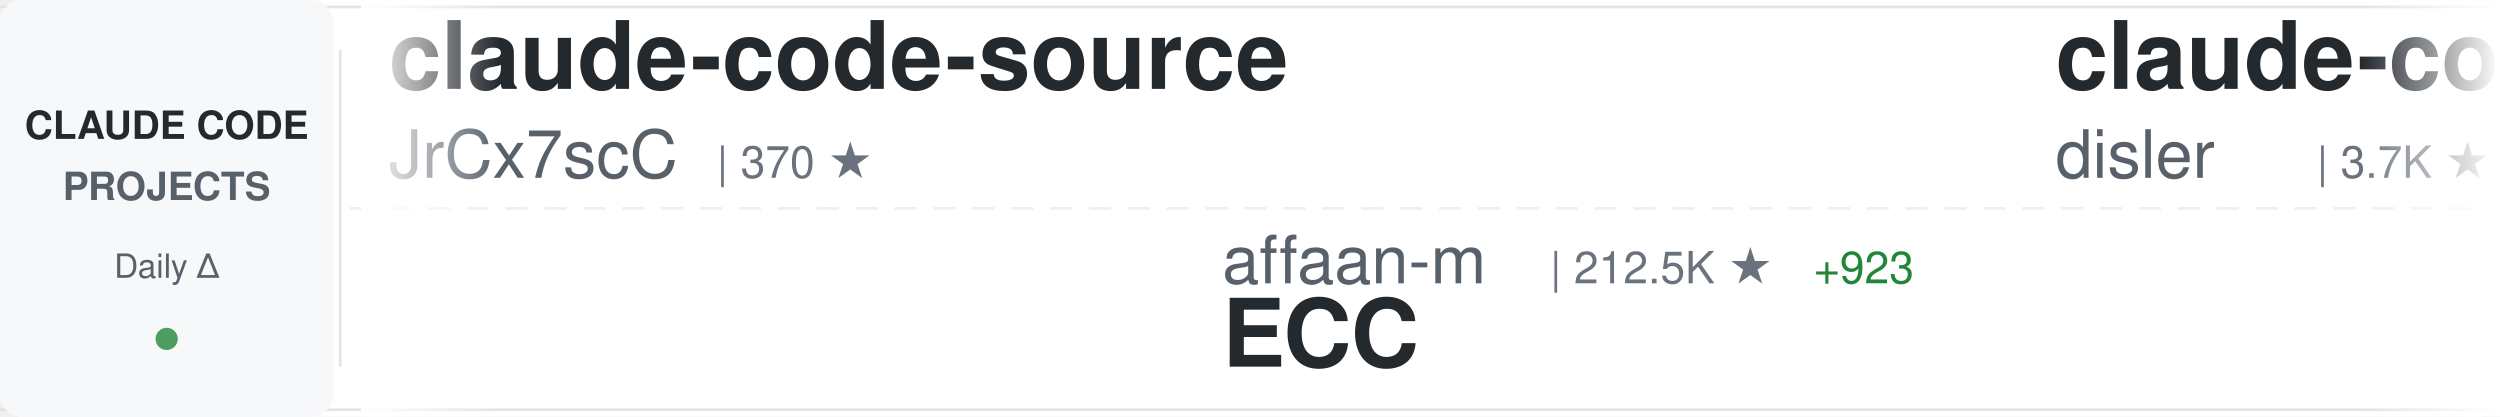
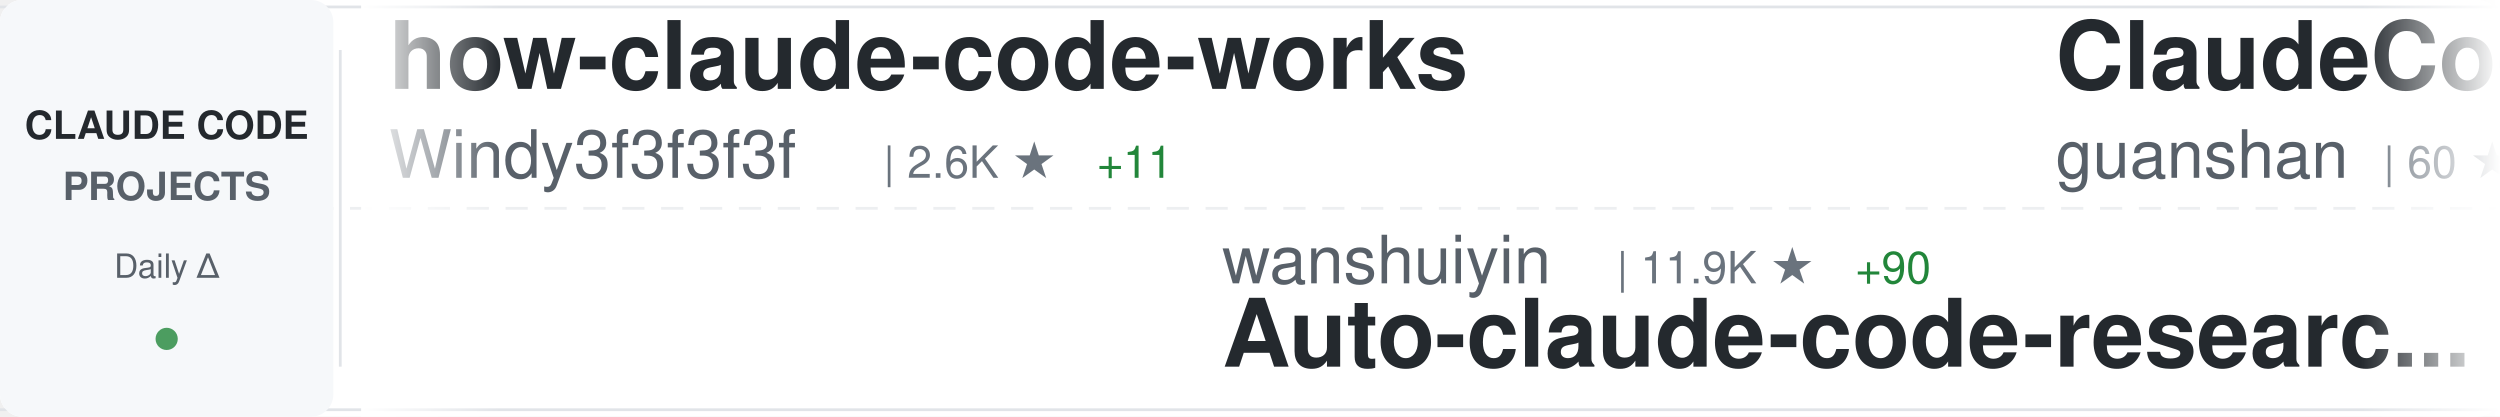
<svg xmlns="http://www.w3.org/2000/svg" width="900" height="150">
  <defs>
    <linearGradient id="awesomeLeftFade" x1="0%" y1="0%" x2="100%" y2="0%">
      <stop offset="0%" style="stop-color:#ffffff;stop-opacity:1" />
      <stop offset="100%" style="stop-color:#ffffff;stop-opacity:0" />
    </linearGradient>
    <linearGradient id="awesomeRightFade" x1="0%" y1="0%" x2="100%" y2="0%">
      <stop offset="0%" style="stop-color:#ffffff;stop-opacity:0" />
      <stop offset="100%" style="stop-color:#ffffff;stop-opacity:1" />
    </linearGradient>
  </defs>
  <rect width="900" height="150" fill="#ffffff" rx="8" />
  <rect x="0" y="2" width="900" height="1" fill="#e1e4e8" />
  <rect x="0" y="147" width="900" height="1" fill="#e1e4e8" />
  <line x1="0" y1="75" x2="900" y2="75" stroke="#e1e4e8" stroke-width="1" stroke-dasharray="8 6" opacity="0.6" />
  <rect x="0" y="0" width="120" height="150" fill="#f6f8fa" rx="8" />
  <text x="60" y="50" font-family="-apple-system, BlinkMacSystemFont, 'Segoe UI', Helvetica, Arial, sans-serif" font-size="14" font-weight="600" fill="#24292e" text-anchor="middle">CLAUDE CODE</text>
  <text x="60" y="72" font-family="-apple-system, BlinkMacSystemFont, 'Segoe UI', Helvetica, Arial, sans-serif" font-size="14" font-weight="600" fill="#586069" text-anchor="middle">PROJECTS</text>
  <text x="60" y="100" font-family="-apple-system, BlinkMacSystemFont, 'Segoe UI', Helvetica, Arial, sans-serif" font-size="12" font-weight="500" fill="#586069" text-anchor="middle">Daily Δ</text>
  <circle cx="60" cy="122" r="4" fill="#22863a" opacity="0.8" />
  <rect x="122" y="18" width="1" height="114" fill="#e1e4e8" />
  <clipPath id="awesomeTickerClip">
    <rect x="130" y="0" width="770" height="150" />
  </clipPath>
  <g clip-path="url(#awesomeTickerClip)">
    <g id="awesomeTickerItems">
      <animateTransform attributeName="transform" attributeType="XML" type="translate" from="0 0" to="-3000 0" dur="54s" repeatCount="indefinite" />
      <g transform="translate(0, 0)">
-         <text x="140" y="32" font-family="-apple-system, BlinkMacSystemFont, 'Segoe UI', Helvetica, Arial, sans-serif" font-size="34" font-weight="600" fill="#24292e">claude-code-source</text>
-         <text x="140" y="64" font-family="-apple-system, BlinkMacSystemFont, 'Segoe UI', Helvetica, Arial, sans-serif" font-size="24" font-weight="400" fill="#586069">JrCx7scC</text>
-         <text x="258" y="64" font-family="-apple-system, BlinkMacSystemFont, 'Segoe UI', Helvetica, Arial, sans-serif" font-size="16" font-weight="500" fill="#6a737d">| 370 ★</text>
+         <text x="140" y="32" font-family="-apple-system, BlinkMacSystemFont, 'Segoe UI', Helvetica, Arial, sans-serif" font-size="34" font-weight="600" fill="#24292e">how-claude-code-works</text>
+         <text x="140" y="64" font-family="-apple-system, BlinkMacSystemFont, 'Segoe UI', Helvetica, Arial, sans-serif" font-size="24" font-weight="400" fill="#586069">Windy3f3f3f3f</text>
+         <text x="318" y="64" font-family="-apple-system, BlinkMacSystemFont, 'Segoe UI', Helvetica, Arial, sans-serif" font-size="16" font-weight="500" fill="#6a737d">| 2.6K ★</text>
+         <text x="395" y="64" font-family="-apple-system, BlinkMacSystemFont, 'Segoe UI', Helvetica, Arial, sans-serif" font-size="16" font-weight="500" fill="#22863a"> +11</text>
      </g>
      <g transform="translate(300, 0)">
-         <text x="140" y="102" font-family="-apple-system, BlinkMacSystemFont, 'Segoe UI', Helvetica, Arial, sans-serif" font-size="24" font-weight="400" fill="#586069">affaan-m</text>
-         <text x="258" y="102" font-family="-apple-system, BlinkMacSystemFont, 'Segoe UI', Helvetica, Arial, sans-serif" font-size="16" font-weight="500" fill="#6a737d">| 212.5K ★</text>
-         <text x="353" y="102" font-family="-apple-system, BlinkMacSystemFont, 'Segoe UI', Helvetica, Arial, sans-serif" font-size="16" font-weight="500" fill="#22863a"> +923</text>
-         <text x="140" y="132" font-family="-apple-system, BlinkMacSystemFont, 'Segoe UI', Helvetica, Arial, sans-serif" font-size="34" font-weight="600" fill="#24292e">ECC</text>
+         <text x="140" y="102" font-family="-apple-system, BlinkMacSystemFont, 'Segoe UI', Helvetica, Arial, sans-serif" font-size="24" font-weight="400" fill="#586069">wanshuiyin</text>
+         <text x="282" y="102" font-family="-apple-system, BlinkMacSystemFont, 'Segoe UI', Helvetica, Arial, sans-serif" font-size="16" font-weight="500" fill="#6a737d">| 11.9K ★</text>
+         <text x="368" y="102" font-family="-apple-system, BlinkMacSystemFont, 'Segoe UI', Helvetica, Arial, sans-serif" font-size="16" font-weight="500" fill="#22863a"> +90</text>
+         <text x="140" y="132" font-family="-apple-system, BlinkMacSystemFont, 'Segoe UI', Helvetica, Arial, sans-serif" font-size="34" font-weight="600" fill="#24292e">Auto-claude-code-researc...</text>
      </g>
      <g transform="translate(600, 0)">
-         <text x="140" y="32" font-family="-apple-system, BlinkMacSystemFont, 'Segoe UI', Helvetica, Arial, sans-serif" font-size="34" font-weight="600" fill="#24292e">claude-code-hooks-master...</text>
-         <text x="140" y="64" font-family="-apple-system, BlinkMacSystemFont, 'Segoe UI', Helvetica, Arial, sans-serif" font-size="24" font-weight="400" fill="#586069">disler</text>
-         <text x="234" y="64" font-family="-apple-system, BlinkMacSystemFont, 'Segoe UI', Helvetica, Arial, sans-serif" font-size="16" font-weight="500" fill="#6a737d">| 3.7K ★</text>
-         <text x="311" y="64" font-family="-apple-system, BlinkMacSystemFont, 'Segoe UI', Helvetica, Arial, sans-serif" font-size="16" font-weight="500" fill="#22863a"> +4</text>
+         <text x="140" y="32" font-family="-apple-system, BlinkMacSystemFont, 'Segoe UI', Helvetica, Arial, sans-serif" font-size="34" font-weight="600" fill="#24292e">ClaudeCode</text>
+         <text x="140" y="64" font-family="-apple-system, BlinkMacSystemFont, 'Segoe UI', Helvetica, Arial, sans-serif" font-size="24" font-weight="400" fill="#586069">guanshan</text>
+         <text x="258" y="64" font-family="-apple-system, BlinkMacSystemFont, 'Segoe UI', Helvetica, Arial, sans-serif" font-size="16" font-weight="500" fill="#6a737d">| 60 ★</text>
      </g>
      <g transform="translate(900, 0)">
-         <text x="140" y="102" font-family="-apple-system, BlinkMacSystemFont, 'Segoe UI', Helvetica, Arial, sans-serif" font-size="24" font-weight="400" fill="#586069">LING71671</text>
-         <text x="270" y="102" font-family="-apple-system, BlinkMacSystemFont, 'Segoe UI', Helvetica, Arial, sans-serif" font-size="16" font-weight="500" fill="#6a737d">| 878 ★</text>
-         <text x="338" y="102" font-family="-apple-system, BlinkMacSystemFont, 'Segoe UI', Helvetica, Arial, sans-serif" font-size="16" font-weight="500" fill="#22863a"> +2</text>
-         <text x="140" y="132" font-family="-apple-system, BlinkMacSystemFont, 'Segoe UI', Helvetica, Arial, sans-serif" font-size="34" font-weight="600" fill="#24292e">Open-ClaudeCode</text>
+         <text x="140" y="102" font-family="-apple-system, BlinkMacSystemFont, 'Segoe UI', Helvetica, Arial, sans-serif" font-size="24" font-weight="400" fill="#586069">JrCx7scC</text>
+         <text x="258" y="102" font-family="-apple-system, BlinkMacSystemFont, 'Segoe UI', Helvetica, Arial, sans-serif" font-size="16" font-weight="500" fill="#6a737d">| 370 ★</text>
+         <text x="140" y="132" font-family="-apple-system, BlinkMacSystemFont, 'Segoe UI', Helvetica, Arial, sans-serif" font-size="34" font-weight="600" fill="#24292e">claude-code-source</text>
      </g>
      <g transform="translate(1200, 0)">
-         <text x="140" y="32" font-family="-apple-system, BlinkMacSystemFont, 'Segoe UI', Helvetica, Arial, sans-serif" font-size="34" font-weight="600" fill="#24292e">claude_codex_bridge</text>
-         <text x="140" y="64" font-family="-apple-system, BlinkMacSystemFont, 'Segoe UI', Helvetica, Arial, sans-serif" font-size="24" font-weight="400" fill="#586069">SeemSeam</text>
-         <text x="258" y="64" font-family="-apple-system, BlinkMacSystemFont, 'Segoe UI', Helvetica, Arial, sans-serif" font-size="16" font-weight="500" fill="#6a737d">| 2.9K ★</text>
-         <text x="335" y="64" font-family="-apple-system, BlinkMacSystemFont, 'Segoe UI', Helvetica, Arial, sans-serif" font-size="16" font-weight="500" fill="#22863a"> +13</text>
+         <text x="140" y="32" font-family="-apple-system, BlinkMacSystemFont, 'Segoe UI', Helvetica, Arial, sans-serif" font-size="34" font-weight="600" fill="#24292e">claude-code-sourcemap</text>
+         <text x="140" y="64" font-family="-apple-system, BlinkMacSystemFont, 'Segoe UI', Helvetica, Arial, sans-serif" font-size="24" font-weight="400" fill="#586069">Hyper66666</text>
+         <text x="282" y="64" font-family="-apple-system, BlinkMacSystemFont, 'Segoe UI', Helvetica, Arial, sans-serif" font-size="16" font-weight="500" fill="#6a737d">| 215 ★</text>
      </g>
      <g transform="translate(1500, 0)">
-         <text x="140" y="102" font-family="-apple-system, BlinkMacSystemFont, 'Segoe UI', Helvetica, Arial, sans-serif" font-size="24" font-weight="400" fill="#586069">disler</text>
-         <text x="234" y="102" font-family="-apple-system, BlinkMacSystemFont, 'Segoe UI', Helvetica, Arial, sans-serif" font-size="16" font-weight="500" fill="#6a737d">| 1.4K ★</text>
-         <text x="311" y="102" font-family="-apple-system, BlinkMacSystemFont, 'Segoe UI', Helvetica, Arial, sans-serif" font-size="16" font-weight="500" fill="#22863a"> +4</text>
-         <text x="140" y="132" font-family="-apple-system, BlinkMacSystemFont, 'Segoe UI', Helvetica, Arial, sans-serif" font-size="34" font-weight="600" fill="#24292e">pi-vs-claude-code</text>
+         <text x="140" y="102" font-family="-apple-system, BlinkMacSystemFont, 'Segoe UI', Helvetica, Arial, sans-serif" font-size="24" font-weight="400" fill="#586069">luongnv89</text>
+         <text x="270" y="102" font-family="-apple-system, BlinkMacSystemFont, 'Segoe UI', Helvetica, Arial, sans-serif" font-size="16" font-weight="500" fill="#6a737d">| 36.5K ★</text>
+         <text x="356" y="102" font-family="-apple-system, BlinkMacSystemFont, 'Segoe UI', Helvetica, Arial, sans-serif" font-size="16" font-weight="500" fill="#22863a"> +287</text>
+         <text x="140" y="132" font-family="-apple-system, BlinkMacSystemFont, 'Segoe UI', Helvetica, Arial, sans-serif" font-size="34" font-weight="600" fill="#24292e">claude-howto</text>
      </g>
      <g transform="translate(1800, 0)">
-         <text x="140" y="32" font-family="-apple-system, BlinkMacSystemFont, 'Segoe UI', Helvetica, Arial, sans-serif" font-size="34" font-weight="600" fill="#24292e">ClaudeCodeAgents</text>
-         <text x="140" y="64" font-family="-apple-system, BlinkMacSystemFont, 'Segoe UI', Helvetica, Arial, sans-serif" font-size="24" font-weight="400" fill="#586069">darcyegb</text>
-         <text x="258" y="64" font-family="-apple-system, BlinkMacSystemFont, 'Segoe UI', Helvetica, Arial, sans-serif" font-size="16" font-weight="500" fill="#6a737d">| 716 ★</text>
+         <text x="140" y="32" font-family="-apple-system, BlinkMacSystemFont, 'Segoe UI', Helvetica, Arial, sans-serif" font-size="34" font-weight="600" fill="#24292e">claude-code-sourcemap</text>
+         <text x="140" y="64" font-family="-apple-system, BlinkMacSystemFont, 'Segoe UI', Helvetica, Arial, sans-serif" font-size="24" font-weight="400" fill="#586069">ChinaSiro</text>
+         <text x="270" y="64" font-family="-apple-system, BlinkMacSystemFont, 'Segoe UI', Helvetica, Arial, sans-serif" font-size="16" font-weight="500" fill="#6a737d">| 9.4K ★</text>
+         <text x="347" y="64" font-family="-apple-system, BlinkMacSystemFont, 'Segoe UI', Helvetica, Arial, sans-serif" font-size="16" font-weight="500" fill="#22863a"> +11</text>
      </g>
      <g transform="translate(2100, 0)">
-         <text x="140" y="102" font-family="-apple-system, BlinkMacSystemFont, 'Segoe UI', Helvetica, Arial, sans-serif" font-size="24" font-weight="400" fill="#586069">fuergaosi233</text>
-         <text x="306" y="102" font-family="-apple-system, BlinkMacSystemFont, 'Segoe UI', Helvetica, Arial, sans-serif" font-size="16" font-weight="500" fill="#6a737d">| 2.7K ★</text>
-         <text x="383" y="102" font-family="-apple-system, BlinkMacSystemFont, 'Segoe UI', Helvetica, Arial, sans-serif" font-size="16" font-weight="500" fill="#22863a"> +2</text>
-         <text x="140" y="132" font-family="-apple-system, BlinkMacSystemFont, 'Segoe UI', Helvetica, Arial, sans-serif" font-size="34" font-weight="600" fill="#24292e">claude-code-proxy</text>
+         <text x="140" y="102" font-family="-apple-system, BlinkMacSystemFont, 'Segoe UI', Helvetica, Arial, sans-serif" font-size="24" font-weight="400" fill="#586069">jeremylongshore</text>
+         <text x="342" y="102" font-family="-apple-system, BlinkMacSystemFont, 'Segoe UI', Helvetica, Arial, sans-serif" font-size="16" font-weight="500" fill="#6a737d">| 2.3K ★</text>
+         <text x="419" y="102" font-family="-apple-system, BlinkMacSystemFont, 'Segoe UI', Helvetica, Arial, sans-serif" font-size="16" font-weight="500" fill="#22863a"> +6</text>
+         <text x="140" y="132" font-family="-apple-system, BlinkMacSystemFont, 'Segoe UI', Helvetica, Arial, sans-serif" font-size="34" font-weight="600" fill="#24292e">claude-code-plugins-plus...</text>
      </g>
      <g transform="translate(2400, 0)">
-         <text x="140" y="32" font-family="-apple-system, BlinkMacSystemFont, 'Segoe UI', Helvetica, Arial, sans-serif" font-size="34" font-weight="600" fill="#24292e">claude-code-source-build</text>
-         <text x="140" y="64" font-family="-apple-system, BlinkMacSystemFont, 'Segoe UI', Helvetica, Arial, sans-serif" font-size="24" font-weight="400" fill="#586069">andrew-kramer-inno</text>
-         <text x="378" y="64" font-family="-apple-system, BlinkMacSystemFont, 'Segoe UI', Helvetica, Arial, sans-serif" font-size="16" font-weight="500" fill="#6a737d">| 592 ★</text>
+         <text x="140" y="32" font-family="-apple-system, BlinkMacSystemFont, 'Segoe UI', Helvetica, Arial, sans-serif" font-size="34" font-weight="600" fill="#24292e">claude-code-from-scratch</text>
+         <text x="140" y="64" font-family="-apple-system, BlinkMacSystemFont, 'Segoe UI', Helvetica, Arial, sans-serif" font-size="24" font-weight="400" fill="#586069">Windy3f3f3f3f</text>
+         <text x="318" y="64" font-family="-apple-system, BlinkMacSystemFont, 'Segoe UI', Helvetica, Arial, sans-serif" font-size="16" font-weight="500" fill="#6a737d">| 1.4K ★</text>
+         <text x="395" y="64" font-family="-apple-system, BlinkMacSystemFont, 'Segoe UI', Helvetica, Arial, sans-serif" font-size="16" font-weight="500" fill="#22863a"> +4</text>
      </g>
      <g transform="translate(2700, 0)">
-         <text x="140" y="102" font-family="-apple-system, BlinkMacSystemFont, 'Segoe UI', Helvetica, Arial, sans-serif" font-size="24" font-weight="400" fill="#586069">OneRedOak</text>
-         <text x="270" y="102" font-family="-apple-system, BlinkMacSystemFont, 'Segoe UI', Helvetica, Arial, sans-serif" font-size="16" font-weight="500" fill="#6a737d">| 3.8K ★</text>
-         <text x="347" y="102" font-family="-apple-system, BlinkMacSystemFont, 'Segoe UI', Helvetica, Arial, sans-serif" font-size="16" font-weight="500" fill="#22863a"> +3</text>
-         <text x="140" y="132" font-family="-apple-system, BlinkMacSystemFont, 'Segoe UI', Helvetica, Arial, sans-serif" font-size="34" font-weight="600" fill="#24292e">claude-code-workflows</text>
+         <text x="140" y="102" font-family="-apple-system, BlinkMacSystemFont, 'Segoe UI', Helvetica, Arial, sans-serif" font-size="24" font-weight="400" fill="#586069">musistudio</text>
+         <text x="282" y="102" font-family="-apple-system, BlinkMacSystemFont, 'Segoe UI', Helvetica, Arial, sans-serif" font-size="16" font-weight="500" fill="#6a737d">| 34.9K ★</text>
+         <text x="368" y="102" font-family="-apple-system, BlinkMacSystemFont, 'Segoe UI', Helvetica, Arial, sans-serif" font-size="16" font-weight="500" fill="#22863a"> +42</text>
+         <text x="140" y="132" font-family="-apple-system, BlinkMacSystemFont, 'Segoe UI', Helvetica, Arial, sans-serif" font-size="34" font-weight="600" fill="#24292e">claude-code-router</text>
      </g>
      <g transform="translate(3000, 0)">
-         <text x="140" y="32" font-family="-apple-system, BlinkMacSystemFont, 'Segoe UI', Helvetica, Arial, sans-serif" font-size="34" font-weight="600" fill="#24292e">claude-code-source</text>
-         <text x="140" y="64" font-family="-apple-system, BlinkMacSystemFont, 'Segoe UI', Helvetica, Arial, sans-serif" font-size="24" font-weight="400" fill="#586069">JrCx7scC</text>
-         <text x="258" y="64" font-family="-apple-system, BlinkMacSystemFont, 'Segoe UI', Helvetica, Arial, sans-serif" font-size="16" font-weight="500" fill="#6a737d">| 370 ★</text>
+         <text x="140" y="32" font-family="-apple-system, BlinkMacSystemFont, 'Segoe UI', Helvetica, Arial, sans-serif" font-size="34" font-weight="600" fill="#24292e">how-claude-code-works</text>
+         <text x="140" y="64" font-family="-apple-system, BlinkMacSystemFont, 'Segoe UI', Helvetica, Arial, sans-serif" font-size="24" font-weight="400" fill="#586069">Windy3f3f3f3f</text>
+         <text x="318" y="64" font-family="-apple-system, BlinkMacSystemFont, 'Segoe UI', Helvetica, Arial, sans-serif" font-size="16" font-weight="500" fill="#6a737d">| 2.6K ★</text>
+         <text x="395" y="64" font-family="-apple-system, BlinkMacSystemFont, 'Segoe UI', Helvetica, Arial, sans-serif" font-size="16" font-weight="500" fill="#22863a"> +11</text>
      </g>
      <g transform="translate(3300, 0)">
-         <text x="140" y="102" font-family="-apple-system, BlinkMacSystemFont, 'Segoe UI', Helvetica, Arial, sans-serif" font-size="24" font-weight="400" fill="#586069">affaan-m</text>
-         <text x="258" y="102" font-family="-apple-system, BlinkMacSystemFont, 'Segoe UI', Helvetica, Arial, sans-serif" font-size="16" font-weight="500" fill="#6a737d">| 212.5K ★</text>
-         <text x="353" y="102" font-family="-apple-system, BlinkMacSystemFont, 'Segoe UI', Helvetica, Arial, sans-serif" font-size="16" font-weight="500" fill="#22863a"> +923</text>
-         <text x="140" y="132" font-family="-apple-system, BlinkMacSystemFont, 'Segoe UI', Helvetica, Arial, sans-serif" font-size="34" font-weight="600" fill="#24292e">ECC</text>
+         <text x="140" y="102" font-family="-apple-system, BlinkMacSystemFont, 'Segoe UI', Helvetica, Arial, sans-serif" font-size="24" font-weight="400" fill="#586069">wanshuiyin</text>
+         <text x="282" y="102" font-family="-apple-system, BlinkMacSystemFont, 'Segoe UI', Helvetica, Arial, sans-serif" font-size="16" font-weight="500" fill="#6a737d">| 11.9K ★</text>
+         <text x="368" y="102" font-family="-apple-system, BlinkMacSystemFont, 'Segoe UI', Helvetica, Arial, sans-serif" font-size="16" font-weight="500" fill="#22863a"> +90</text>
+         <text x="140" y="132" font-family="-apple-system, BlinkMacSystemFont, 'Segoe UI', Helvetica, Arial, sans-serif" font-size="34" font-weight="600" fill="#24292e">Auto-claude-code-researc...</text>
      </g>
      <g transform="translate(3600, 0)">
-         <text x="140" y="32" font-family="-apple-system, BlinkMacSystemFont, 'Segoe UI', Helvetica, Arial, sans-serif" font-size="34" font-weight="600" fill="#24292e">claude-code-hooks-master...</text>
-         <text x="140" y="64" font-family="-apple-system, BlinkMacSystemFont, 'Segoe UI', Helvetica, Arial, sans-serif" font-size="24" font-weight="400" fill="#586069">disler</text>
-         <text x="234" y="64" font-family="-apple-system, BlinkMacSystemFont, 'Segoe UI', Helvetica, Arial, sans-serif" font-size="16" font-weight="500" fill="#6a737d">| 3.7K ★</text>
-         <text x="311" y="64" font-family="-apple-system, BlinkMacSystemFont, 'Segoe UI', Helvetica, Arial, sans-serif" font-size="16" font-weight="500" fill="#22863a"> +4</text>
+         <text x="140" y="32" font-family="-apple-system, BlinkMacSystemFont, 'Segoe UI', Helvetica, Arial, sans-serif" font-size="34" font-weight="600" fill="#24292e">ClaudeCode</text>
+         <text x="140" y="64" font-family="-apple-system, BlinkMacSystemFont, 'Segoe UI', Helvetica, Arial, sans-serif" font-size="24" font-weight="400" fill="#586069">guanshan</text>
+         <text x="258" y="64" font-family="-apple-system, BlinkMacSystemFont, 'Segoe UI', Helvetica, Arial, sans-serif" font-size="16" font-weight="500" fill="#6a737d">| 60 ★</text>
      </g>
      <g transform="translate(3900, 0)">
-         <text x="140" y="102" font-family="-apple-system, BlinkMacSystemFont, 'Segoe UI', Helvetica, Arial, sans-serif" font-size="24" font-weight="400" fill="#586069">LING71671</text>
-         <text x="270" y="102" font-family="-apple-system, BlinkMacSystemFont, 'Segoe UI', Helvetica, Arial, sans-serif" font-size="16" font-weight="500" fill="#6a737d">| 878 ★</text>
-         <text x="338" y="102" font-family="-apple-system, BlinkMacSystemFont, 'Segoe UI', Helvetica, Arial, sans-serif" font-size="16" font-weight="500" fill="#22863a"> +2</text>
-         <text x="140" y="132" font-family="-apple-system, BlinkMacSystemFont, 'Segoe UI', Helvetica, Arial, sans-serif" font-size="34" font-weight="600" fill="#24292e">Open-ClaudeCode</text>
+         <text x="140" y="102" font-family="-apple-system, BlinkMacSystemFont, 'Segoe UI', Helvetica, Arial, sans-serif" font-size="24" font-weight="400" fill="#586069">JrCx7scC</text>
+         <text x="258" y="102" font-family="-apple-system, BlinkMacSystemFont, 'Segoe UI', Helvetica, Arial, sans-serif" font-size="16" font-weight="500" fill="#6a737d">| 370 ★</text>
+         <text x="140" y="132" font-family="-apple-system, BlinkMacSystemFont, 'Segoe UI', Helvetica, Arial, sans-serif" font-size="34" font-weight="600" fill="#24292e">claude-code-source</text>
      </g>
    </g>
  </g>
  <rect x="130" y="0" width="50" height="150" fill="url(#awesomeLeftFade)" />
  <rect x="850" y="0" width="50" height="150" fill="url(#awesomeRightFade)" />
</svg>
